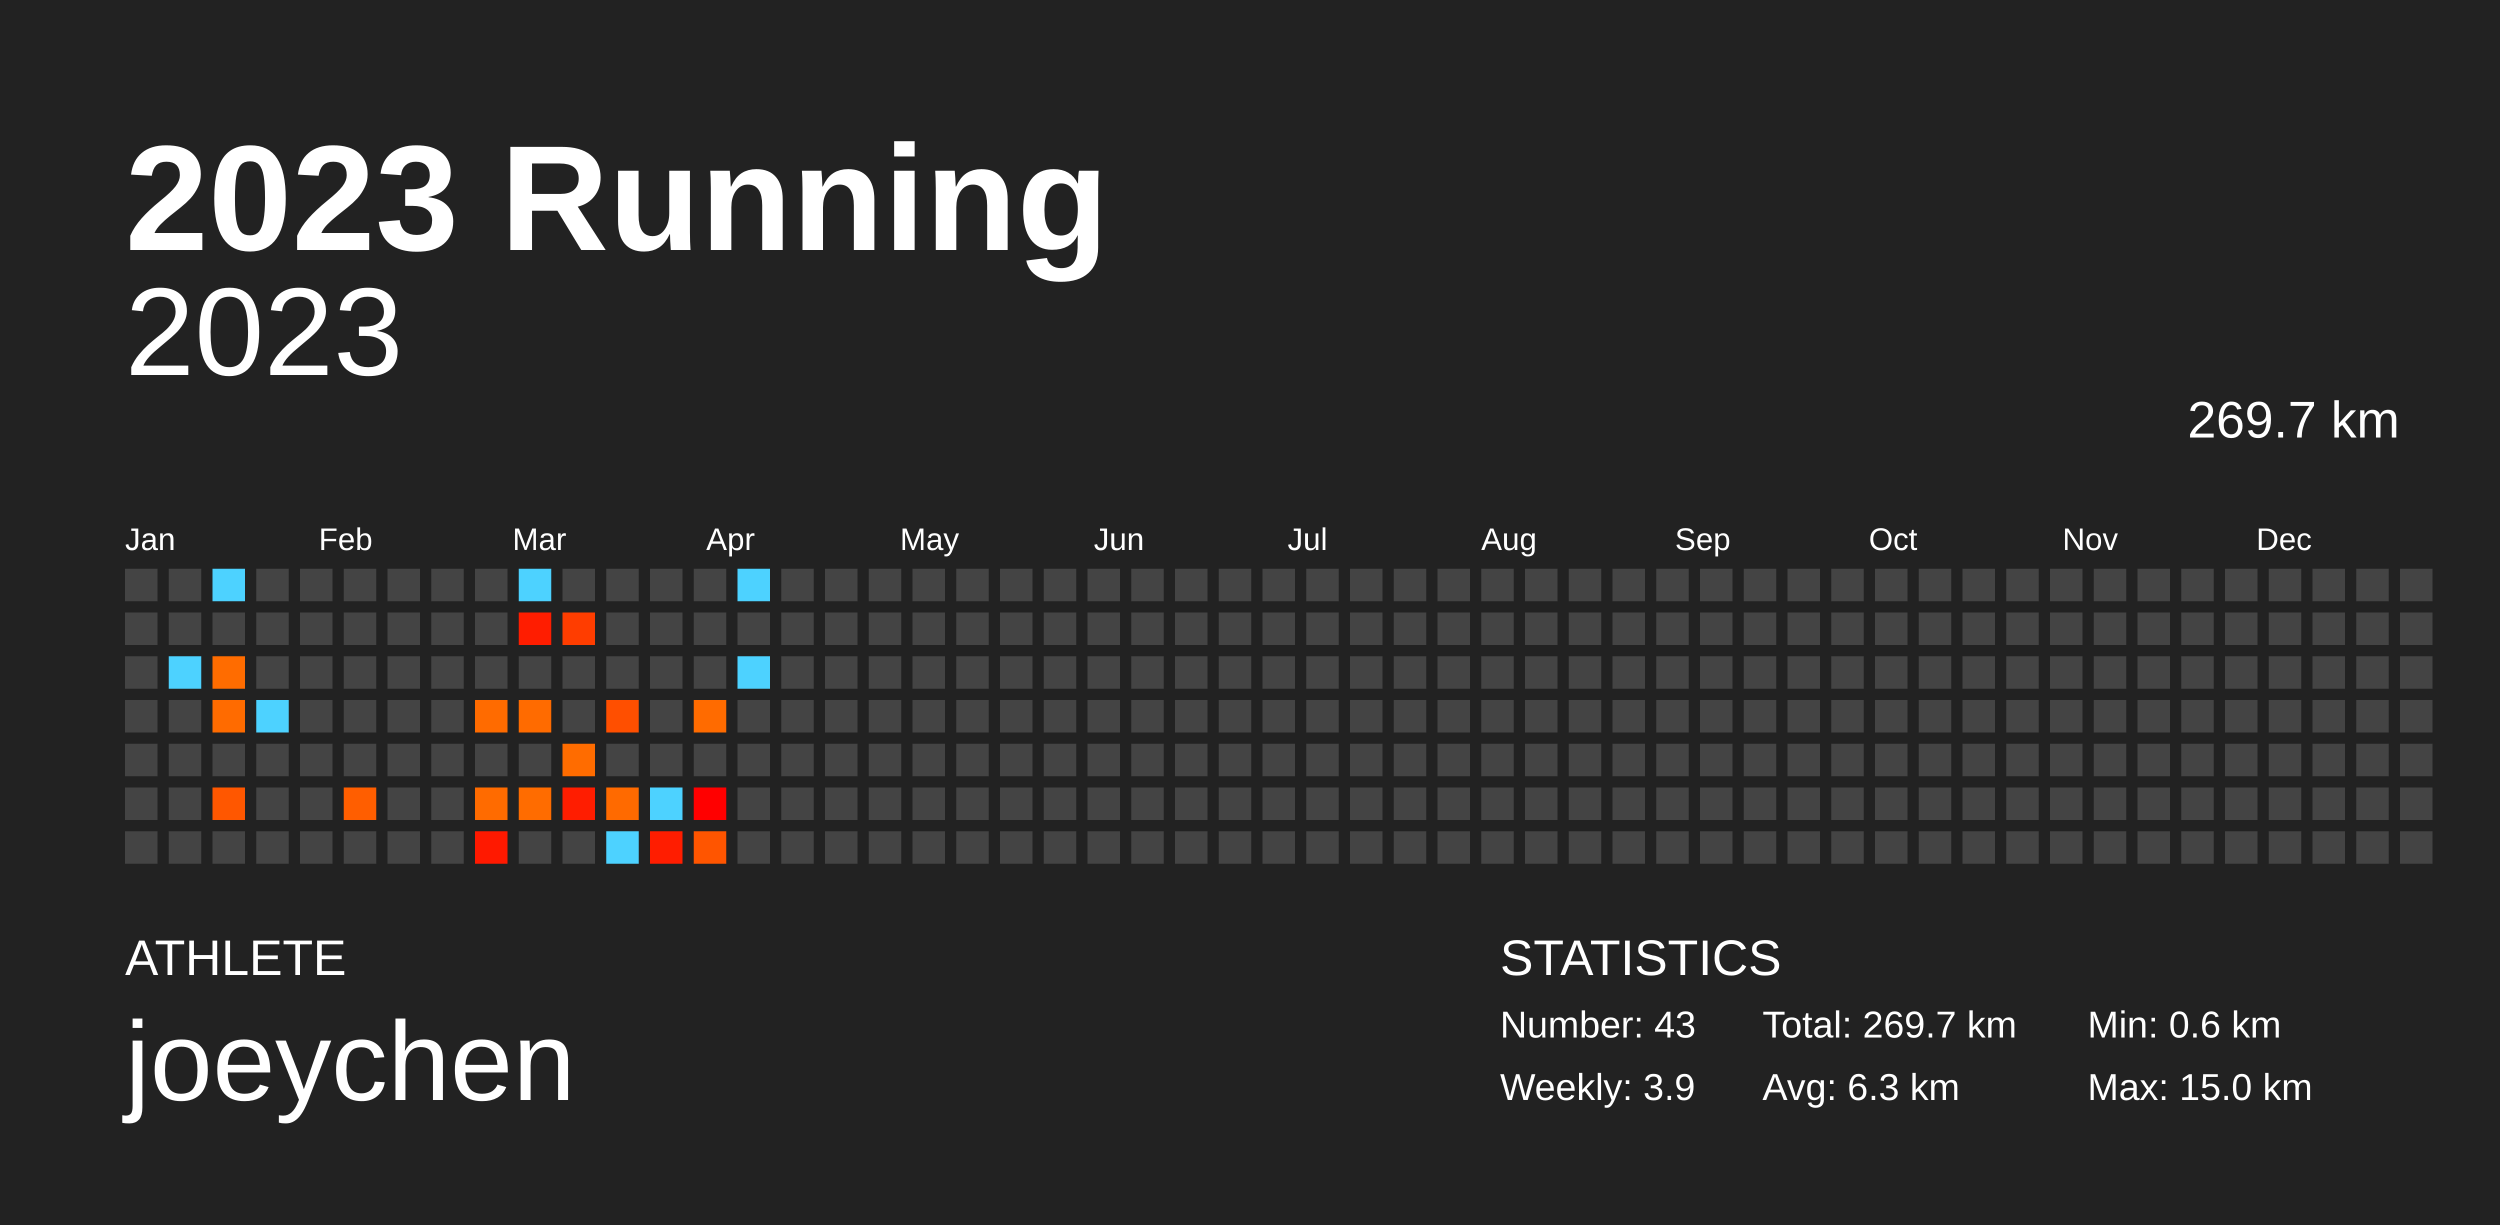
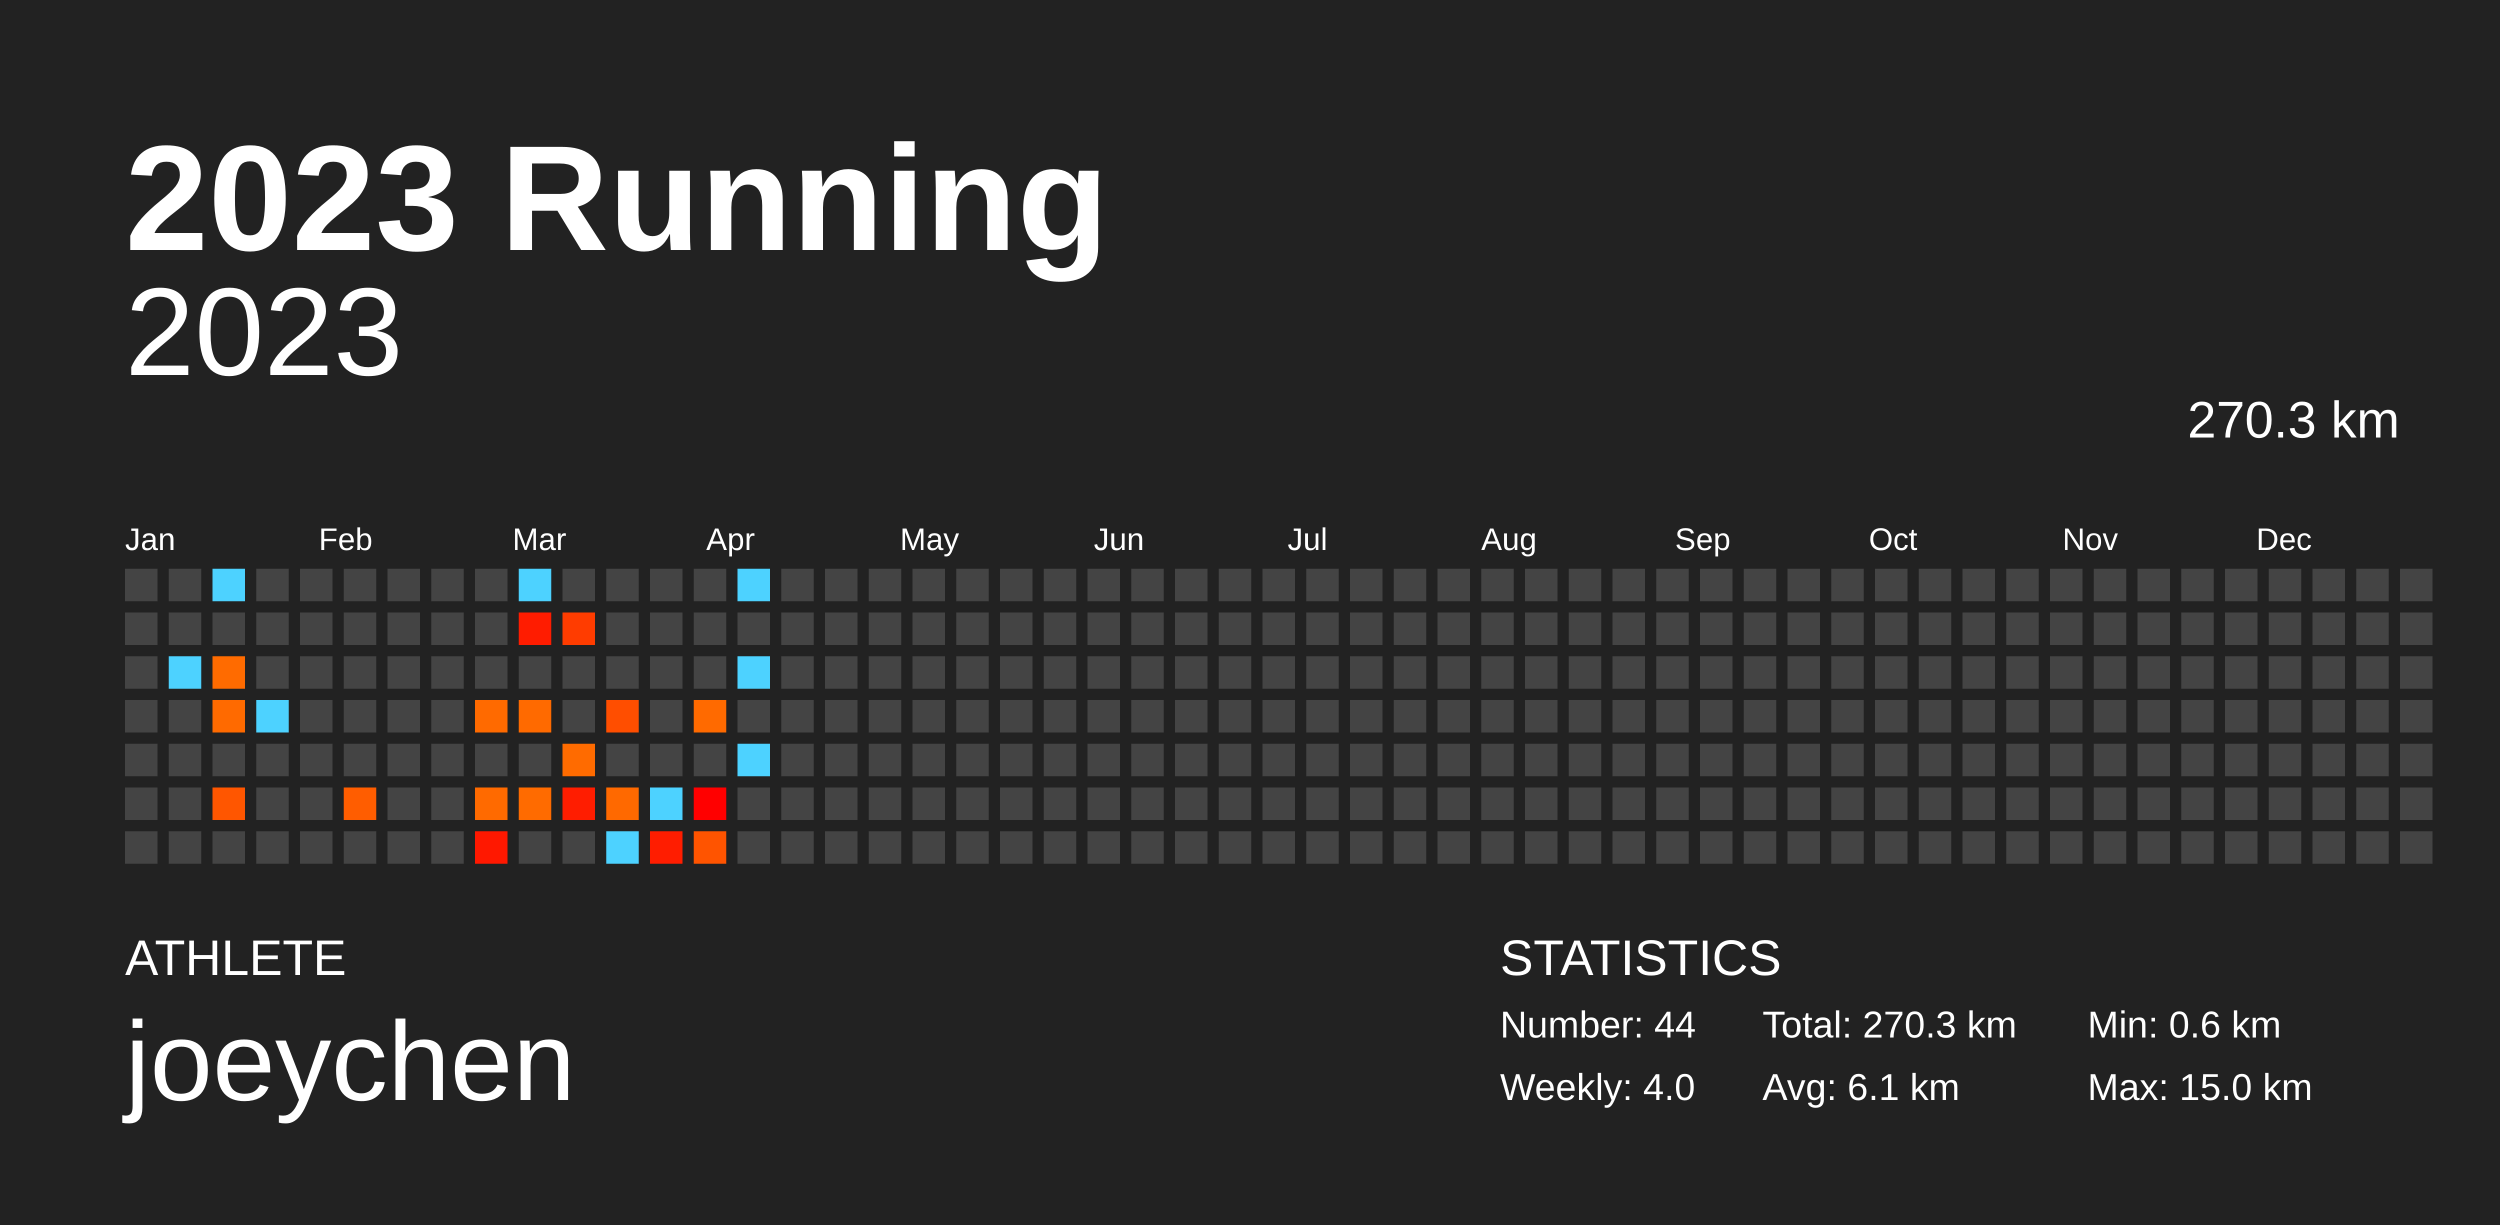
<svg xmlns="http://www.w3.org/2000/svg" baseProfile="full" height="98mm" version="1.1" viewBox="0,0,200,98" width="200mm">
  <defs />
  <rect fill="#222222" height="98" width="200" x="0" y="0" />
  <text fill="#FFFFFF" style="font-size:12px; font-family:Arial; font-weight:bold;" x="10" y="20">2023 Running</text>
  <text fill="#FFFFFF" style="font-size:4px; font-family:Arial" x="10" y="78">ATHLETE</text>
  <text fill="#FFFFFF" style="font-size:9px; font-family:Arial" x="10" y="88">joeychen</text>
  <text fill="#FFFFFF" style="font-size:4px; font-family:Arial" x="120" y="78">STATISTICS</text>
-   <text fill="#FFFFFF" style="font-size:3px; font-family:Arial" x="120" y="83">Number: 43</text>
-   <text fill="#FFFFFF" style="font-size:3px; font-family:Arial" x="120" y="88">Weekly: 3.9</text>
-   <text fill="#FFFFFF" style="font-size:3px; font-family:Arial" x="141" y="83">Total: 269.7 km</text>
-   <text fill="#FFFFFF" style="font-size:3px; font-family:Arial" x="141" y="88">Avg: 6.3 km</text>
+   <text fill="#FFFFFF" style="font-size:3px; font-family:Arial" x="120" y="83">Number: 44</text>
+   <text fill="#FFFFFF" style="font-size:3px; font-family:Arial" x="120" y="88">Weekly: 4.0</text>
+   <text fill="#FFFFFF" style="font-size:3px; font-family:Arial" x="141" y="83">Total: 270.3 km</text>
+   <text fill="#FFFFFF" style="font-size:3px; font-family:Arial" x="141" y="88">Avg: 6.1 km</text>
  <text fill="#FFFFFF" style="font-size:3px; font-family:Arial" x="167" y="83">Min: 0.6 km</text>
  <text fill="#FFFFFF" style="font-size:3px; font-family:Arial" x="167" y="88">Max: 15.0 km</text>
  <text alignment-baseline="hanging" fill="#FFFFFF" style="font-size:10.0px; font-family:Arial;" x="10" y="30">2023</text>
-   <text alignment-baseline="hanging" fill="#FFFFFF" style="font-size:4.125px; font-family:Arial;" x="175" y="35">269.7 km</text>
+   <text alignment-baseline="hanging" fill="#FFFFFF" style="font-size:4.125px; font-family:Arial;" x="175" y="35">270.3 km</text>
  <text fill="#FFFFFF" style="font-size:2.5px; font-family:Arial" x="10.0" y="44">Jan</text>
  <text fill="#FFFFFF" style="font-size:2.5px; font-family:Arial" x="25.5" y="44">Feb</text>
  <text fill="#FFFFFF" style="font-size:2.5px; font-family:Arial" x="41.0" y="44">Mar</text>
  <text fill="#FFFFFF" style="font-size:2.5px; font-family:Arial" x="56.5" y="44">Apr</text>
  <text fill="#FFFFFF" style="font-size:2.5px; font-family:Arial" x="72.0" y="44">May</text>
  <text fill="#FFFFFF" style="font-size:2.5px; font-family:Arial" x="87.5" y="44">Jun</text>
  <text fill="#FFFFFF" style="font-size:2.5px; font-family:Arial" x="103.0" y="44">Jul</text>
  <text fill="#FFFFFF" style="font-size:2.5px; font-family:Arial" x="118.5" y="44">Aug</text>
  <text fill="#FFFFFF" style="font-size:2.5px; font-family:Arial" x="134.0" y="44">Sep</text>
  <text fill="#FFFFFF" style="font-size:2.5px; font-family:Arial" x="149.5" y="44">Oct</text>
  <text fill="#FFFFFF" style="font-size:2.5px; font-family:Arial" x="165.0" y="44">Nov</text>
  <text fill="#FFFFFF" style="font-size:2.5px; font-family:Arial" x="180.5" y="44">Dec</text>
  <rect fill="#444444" height="2.6" width="2.6" x="10.0" y="45.5" />
  <rect fill="#444444" height="2.6" width="2.6" x="10.0" y="49.0" />
  <rect fill="#444444" height="2.6" width="2.6" x="10.0" y="52.5" />
  <rect fill="#444444" height="2.6" width="2.6" x="10.0" y="56.0" />
  <rect fill="#444444" height="2.6" width="2.6" x="10.0" y="59.5" />
  <rect fill="#444444" height="2.6" width="2.6" x="10.0" y="63.0" />
  <rect fill="#444444" height="2.6" width="2.6" x="10.0" y="66.5" />
  <rect fill="#444444" height="2.6" width="2.6" x="13.5" y="45.5" />
  <rect fill="#444444" height="2.6" width="2.6" x="13.5" y="49.0" />
  <rect fill="#4dd2ff" height="2.6" width="2.6" x="13.5" y="52.5" />
  <rect fill="#444444" height="2.6" width="2.6" x="13.5" y="56.0" />
  <rect fill="#444444" height="2.6" width="2.6" x="13.5" y="59.5" />
  <rect fill="#444444" height="2.6" width="2.6" x="13.5" y="63.0" />
  <rect fill="#444444" height="2.6" width="2.6" x="13.5" y="66.5" />
  <rect fill="#4dd2ff" height="2.6" width="2.6" x="17.0" y="45.5" />
  <rect fill="#444444" height="2.6" width="2.6" x="17.0" y="49.0" />
-   <rect fill="#ff6c00" height="2.6" width="2.6" x="17.0" y="52.5" />
-   <rect fill="#ff6b00" height="2.6" width="2.6" x="17.0" y="56.0" />
+   <rect fill="#ff6b00" height="2.6" width="2.6" x="17.0" y="52.5" />
+   <rect fill="#ff6a00" height="2.6" width="2.6" x="17.0" y="56.0" />
  <rect fill="#444444" height="2.6" width="2.6" x="17.0" y="59.5" />
-   <rect fill="#ff5700" height="2.6" width="2.6" x="17.0" y="63.0" />
+   <rect fill="#ff5600" height="2.6" width="2.6" x="17.0" y="63.0" />
  <rect fill="#444444" height="2.6" width="2.6" x="17.0" y="66.5" />
  <rect fill="#444444" height="2.6" width="2.6" x="20.5" y="45.5" />
  <rect fill="#444444" height="2.6" width="2.6" x="20.5" y="49.0" />
  <rect fill="#444444" height="2.6" width="2.6" x="20.5" y="52.5" />
  <rect fill="#4dd2ff" height="2.6" width="2.6" x="20.5" y="56.0" />
  <rect fill="#444444" height="2.6" width="2.6" x="20.5" y="59.5" />
  <rect fill="#444444" height="2.6" width="2.6" x="20.5" y="63.0" />
  <rect fill="#444444" height="2.6" width="2.6" x="20.5" y="66.5" />
  <rect fill="#444444" height="2.6" width="2.6" x="24.0" y="45.5" />
  <rect fill="#444444" height="2.6" width="2.6" x="24.0" y="49.0" />
  <rect fill="#444444" height="2.6" width="2.6" x="24.0" y="52.5" />
  <rect fill="#444444" height="2.6" width="2.6" x="24.0" y="56.0" />
  <rect fill="#444444" height="2.6" width="2.6" x="24.0" y="59.5" />
  <rect fill="#444444" height="2.6" width="2.6" x="24.0" y="63.0" />
  <rect fill="#444444" height="2.6" width="2.6" x="24.0" y="66.5" />
  <rect fill="#444444" height="2.6" width="2.6" x="27.5" y="45.5" />
  <rect fill="#444444" height="2.6" width="2.6" x="27.5" y="49.0" />
  <rect fill="#444444" height="2.6" width="2.6" x="27.5" y="52.5" />
  <rect fill="#444444" height="2.6" width="2.6" x="27.5" y="56.0" />
  <rect fill="#444444" height="2.6" width="2.6" x="27.5" y="59.5" />
-   <rect fill="#ff5e00" height="2.6" width="2.6" x="27.5" y="63.0" />
+   <rect fill="#ff5d00" height="2.6" width="2.6" x="27.5" y="63.0" />
  <rect fill="#444444" height="2.6" width="2.6" x="27.5" y="66.5" />
  <rect fill="#444444" height="2.6" width="2.6" x="31.0" y="45.5" />
  <rect fill="#444444" height="2.6" width="2.6" x="31.0" y="49.0" />
  <rect fill="#444444" height="2.6" width="2.6" x="31.0" y="52.5" />
  <rect fill="#444444" height="2.6" width="2.6" x="31.0" y="56.0" />
  <rect fill="#444444" height="2.6" width="2.6" x="31.0" y="59.5" />
  <rect fill="#444444" height="2.6" width="2.6" x="31.0" y="63.0" />
  <rect fill="#444444" height="2.6" width="2.6" x="31.0" y="66.5" />
  <rect fill="#444444" height="2.6" width="2.6" x="34.5" y="45.5" />
  <rect fill="#444444" height="2.6" width="2.6" x="34.5" y="49.0" />
  <rect fill="#444444" height="2.6" width="2.6" x="34.5" y="52.5" />
  <rect fill="#444444" height="2.6" width="2.6" x="34.5" y="56.0" />
  <rect fill="#444444" height="2.6" width="2.6" x="34.5" y="59.5" />
  <rect fill="#444444" height="2.6" width="2.6" x="34.5" y="63.0" />
  <rect fill="#444444" height="2.6" width="2.6" x="34.5" y="66.5" />
  <rect fill="#444444" height="2.6" width="2.6" x="38.0" y="45.5" />
  <rect fill="#444444" height="2.6" width="2.6" x="38.0" y="49.0" />
  <rect fill="#444444" height="2.6" width="2.6" x="38.0" y="52.5" />
-   <rect fill="#ff6b00" height="2.6" width="2.6" x="38.0" y="56.0" />
+   <rect fill="#ff6a00" height="2.6" width="2.6" x="38.0" y="56.0" />
  <rect fill="#444444" height="2.6" width="2.6" x="38.0" y="59.5" />
-   <rect fill="#ff6b00" height="2.6" width="2.6" x="38.0" y="63.0" />
-   <rect fill="#ff1900" height="2.6" width="2.6" x="38.0" y="66.5" />
+   <rect fill="#ff6a00" height="2.6" width="2.6" x="38.0" y="63.0" />
+   <rect fill="#ff1800" height="2.6" width="2.6" x="38.0" y="66.5" />
  <rect fill="#4dd2ff" height="2.6" width="2.6" x="41.5" y="45.5" />
-   <rect fill="#ff1d00" height="2.6" width="2.6" x="41.5" y="49.0" />
+   <rect fill="#ff1c00" height="2.6" width="2.6" x="41.5" y="49.0" />
  <rect fill="#444444" height="2.6" width="2.6" x="41.5" y="52.5" />
-   <rect fill="#ff6b00" height="2.6" width="2.6" x="41.5" y="56.0" />
+   <rect fill="#ff6a00" height="2.6" width="2.6" x="41.5" y="56.0" />
  <rect fill="#444444" height="2.6" width="2.6" x="41.5" y="59.5" />
-   <rect fill="#ff6c00" height="2.6" width="2.6" x="41.5" y="63.0" />
+   <rect fill="#ff6b00" height="2.6" width="2.6" x="41.5" y="63.0" />
  <rect fill="#444444" height="2.6" width="2.6" x="41.5" y="66.5" />
  <rect fill="#444444" height="2.6" width="2.6" x="45.0" y="45.5" />
-   <rect fill="#ff3d00" height="2.6" width="2.6" x="45.0" y="49.0" />
+   <rect fill="#ff3c00" height="2.6" width="2.6" x="45.0" y="49.0" />
  <rect fill="#444444" height="2.6" width="2.6" x="45.0" y="52.5" />
  <rect fill="#444444" height="2.6" width="2.6" x="45.0" y="56.0" />
-   <rect fill="#ff6c00" height="2.6" width="2.6" x="45.0" y="59.5" />
+   <rect fill="#ff6b00" height="2.6" width="2.6" x="45.0" y="59.5" />
  <rect fill="#ff1d00" height="2.6" width="2.6" x="45.0" y="63.0" />
  <rect fill="#444444" height="2.6" width="2.6" x="45.0" y="66.5" />
  <rect fill="#444444" height="2.6" width="2.6" x="48.5" y="45.5" />
  <rect fill="#444444" height="2.6" width="2.6" x="48.5" y="49.0" />
  <rect fill="#444444" height="2.6" width="2.6" x="48.5" y="52.5" />
-   <rect fill="#ff4f00" height="2.6" width="2.6" x="48.5" y="56.0" />
+   <rect fill="#ff4e00" height="2.6" width="2.6" x="48.5" y="56.0" />
  <rect fill="#444444" height="2.6" width="2.6" x="48.5" y="59.5" />
-   <rect fill="#ff6a00" height="2.6" width="2.6" x="48.5" y="63.0" />
+   <rect fill="#ff6900" height="2.6" width="2.6" x="48.5" y="63.0" />
  <rect fill="#4dd2ff" height="2.6" width="2.6" x="48.5" y="66.5" />
  <rect fill="#444444" height="2.6" width="2.6" x="52.0" y="45.5" />
  <rect fill="#444444" height="2.6" width="2.6" x="52.0" y="49.0" />
  <rect fill="#444444" height="2.6" width="2.6" x="52.0" y="52.5" />
  <rect fill="#444444" height="2.6" width="2.6" x="52.0" y="56.0" />
  <rect fill="#444444" height="2.6" width="2.6" x="52.0" y="59.5" />
  <rect fill="#4dd2ff" height="2.6" width="2.6" x="52.0" y="63.0" />
  <rect fill="#ff1d00" height="2.6" width="2.6" x="52.0" y="66.5" />
  <rect fill="#444444" height="2.6" width="2.6" x="55.5" y="45.5" />
  <rect fill="#444444" height="2.6" width="2.6" x="55.5" y="49.0" />
  <rect fill="#444444" height="2.6" width="2.6" x="55.5" y="52.5" />
-   <rect fill="#ff6b00" height="2.6" width="2.6" x="55.5" y="56.0" />
+   <rect fill="#ff6a00" height="2.6" width="2.6" x="55.5" y="56.0" />
  <rect fill="#444444" height="2.6" width="2.6" x="55.5" y="59.5" />
  <rect fill="#ff0000" height="2.6" width="2.6" x="55.5" y="63.0" />
-   <rect fill="#ff5500" height="2.6" width="2.6" x="55.5" y="66.5" />
+   <rect fill="#ff5400" height="2.6" width="2.6" x="55.5" y="66.5" />
  <rect fill="#4dd2ff" height="2.6" width="2.6" x="59.0" y="45.5" />
  <rect fill="#444444" height="2.6" width="2.6" x="59.0" y="49.0" />
  <rect fill="#4dd2ff" height="2.6" width="2.6" x="59.0" y="52.5" />
  <rect fill="#444444" height="2.6" width="2.6" x="59.0" y="56.0" />
-   <rect fill="#444444" height="2.6" width="2.6" x="59.0" y="59.5" />
+   <rect fill="#4dd2ff" height="2.6" width="2.6" x="59.0" y="59.5" />
  <rect fill="#444444" height="2.6" width="2.6" x="59.0" y="63.0" />
  <rect fill="#444444" height="2.6" width="2.6" x="59.0" y="66.5" />
  <rect fill="#444444" height="2.6" width="2.6" x="62.5" y="45.5" />
  <rect fill="#444444" height="2.6" width="2.6" x="62.5" y="49.0" />
  <rect fill="#444444" height="2.6" width="2.6" x="62.5" y="52.5" />
  <rect fill="#444444" height="2.6" width="2.6" x="62.5" y="56.0" />
  <rect fill="#444444" height="2.6" width="2.6" x="62.5" y="59.5" />
  <rect fill="#444444" height="2.6" width="2.6" x="62.5" y="63.0" />
  <rect fill="#444444" height="2.6" width="2.6" x="62.5" y="66.5" />
  <rect fill="#444444" height="2.6" width="2.6" x="66.0" y="45.5" />
  <rect fill="#444444" height="2.6" width="2.6" x="66.0" y="49.0" />
  <rect fill="#444444" height="2.6" width="2.6" x="66.0" y="52.5" />
  <rect fill="#444444" height="2.6" width="2.6" x="66.0" y="56.0" />
  <rect fill="#444444" height="2.6" width="2.6" x="66.0" y="59.5" />
  <rect fill="#444444" height="2.6" width="2.6" x="66.0" y="63.0" />
  <rect fill="#444444" height="2.6" width="2.6" x="66.0" y="66.5" />
  <rect fill="#444444" height="2.6" width="2.6" x="69.5" y="45.5" />
  <rect fill="#444444" height="2.6" width="2.6" x="69.5" y="49.0" />
  <rect fill="#444444" height="2.6" width="2.6" x="69.5" y="52.5" />
  <rect fill="#444444" height="2.6" width="2.6" x="69.5" y="56.0" />
  <rect fill="#444444" height="2.6" width="2.6" x="69.5" y="59.5" />
  <rect fill="#444444" height="2.6" width="2.6" x="69.5" y="63.0" />
  <rect fill="#444444" height="2.6" width="2.6" x="69.5" y="66.5" />
  <rect fill="#444444" height="2.6" width="2.6" x="73.0" y="45.5" />
  <rect fill="#444444" height="2.6" width="2.6" x="73.0" y="49.0" />
  <rect fill="#444444" height="2.6" width="2.6" x="73.0" y="52.5" />
  <rect fill="#444444" height="2.6" width="2.6" x="73.0" y="56.0" />
  <rect fill="#444444" height="2.6" width="2.6" x="73.0" y="59.5" />
  <rect fill="#444444" height="2.6" width="2.6" x="73.0" y="63.0" />
  <rect fill="#444444" height="2.6" width="2.6" x="73.0" y="66.5" />
  <rect fill="#444444" height="2.6" width="2.6" x="76.5" y="45.5" />
  <rect fill="#444444" height="2.6" width="2.6" x="76.5" y="49.0" />
  <rect fill="#444444" height="2.6" width="2.6" x="76.5" y="52.5" />
  <rect fill="#444444" height="2.6" width="2.6" x="76.5" y="56.0" />
  <rect fill="#444444" height="2.6" width="2.6" x="76.5" y="59.5" />
  <rect fill="#444444" height="2.6" width="2.6" x="76.5" y="63.0" />
  <rect fill="#444444" height="2.6" width="2.6" x="76.5" y="66.5" />
  <rect fill="#444444" height="2.6" width="2.6" x="80.0" y="45.5" />
  <rect fill="#444444" height="2.6" width="2.6" x="80.0" y="49.0" />
  <rect fill="#444444" height="2.6" width="2.6" x="80.0" y="52.5" />
  <rect fill="#444444" height="2.6" width="2.6" x="80.0" y="56.0" />
  <rect fill="#444444" height="2.6" width="2.6" x="80.0" y="59.5" />
  <rect fill="#444444" height="2.6" width="2.6" x="80.0" y="63.0" />
  <rect fill="#444444" height="2.6" width="2.6" x="80.0" y="66.5" />
  <rect fill="#444444" height="2.6" width="2.6" x="83.5" y="45.5" />
  <rect fill="#444444" height="2.6" width="2.6" x="83.5" y="49.0" />
  <rect fill="#444444" height="2.6" width="2.6" x="83.5" y="52.5" />
  <rect fill="#444444" height="2.6" width="2.6" x="83.5" y="56.0" />
  <rect fill="#444444" height="2.6" width="2.6" x="83.5" y="59.5" />
  <rect fill="#444444" height="2.6" width="2.6" x="83.5" y="63.0" />
  <rect fill="#444444" height="2.6" width="2.6" x="83.5" y="66.5" />
  <rect fill="#444444" height="2.6" width="2.6" x="87.0" y="45.5" />
  <rect fill="#444444" height="2.6" width="2.6" x="87.0" y="49.0" />
  <rect fill="#444444" height="2.6" width="2.6" x="87.0" y="52.5" />
  <rect fill="#444444" height="2.6" width="2.6" x="87.0" y="56.0" />
  <rect fill="#444444" height="2.6" width="2.6" x="87.0" y="59.5" />
  <rect fill="#444444" height="2.6" width="2.6" x="87.0" y="63.0" />
  <rect fill="#444444" height="2.6" width="2.6" x="87.0" y="66.5" />
  <rect fill="#444444" height="2.6" width="2.6" x="90.5" y="45.5" />
  <rect fill="#444444" height="2.6" width="2.6" x="90.5" y="49.0" />
  <rect fill="#444444" height="2.6" width="2.6" x="90.5" y="52.5" />
  <rect fill="#444444" height="2.6" width="2.6" x="90.5" y="56.0" />
  <rect fill="#444444" height="2.6" width="2.6" x="90.5" y="59.5" />
  <rect fill="#444444" height="2.6" width="2.6" x="90.5" y="63.0" />
  <rect fill="#444444" height="2.6" width="2.6" x="90.5" y="66.5" />
  <rect fill="#444444" height="2.6" width="2.6" x="94.0" y="45.5" />
  <rect fill="#444444" height="2.6" width="2.6" x="94.0" y="49.0" />
  <rect fill="#444444" height="2.6" width="2.6" x="94.0" y="52.5" />
  <rect fill="#444444" height="2.6" width="2.6" x="94.0" y="56.0" />
  <rect fill="#444444" height="2.6" width="2.6" x="94.0" y="59.5" />
  <rect fill="#444444" height="2.6" width="2.6" x="94.0" y="63.0" />
  <rect fill="#444444" height="2.6" width="2.6" x="94.0" y="66.5" />
  <rect fill="#444444" height="2.6" width="2.6" x="97.5" y="45.5" />
  <rect fill="#444444" height="2.6" width="2.6" x="97.5" y="49.0" />
  <rect fill="#444444" height="2.6" width="2.6" x="97.5" y="52.5" />
  <rect fill="#444444" height="2.6" width="2.6" x="97.5" y="56.0" />
  <rect fill="#444444" height="2.6" width="2.6" x="97.5" y="59.5" />
  <rect fill="#444444" height="2.6" width="2.6" x="97.5" y="63.0" />
  <rect fill="#444444" height="2.6" width="2.6" x="97.5" y="66.5" />
  <rect fill="#444444" height="2.6" width="2.6" x="101.0" y="45.5" />
  <rect fill="#444444" height="2.6" width="2.6" x="101.0" y="49.0" />
  <rect fill="#444444" height="2.6" width="2.6" x="101.0" y="52.5" />
  <rect fill="#444444" height="2.6" width="2.6" x="101.0" y="56.0" />
  <rect fill="#444444" height="2.6" width="2.6" x="101.0" y="59.5" />
  <rect fill="#444444" height="2.6" width="2.6" x="101.0" y="63.0" />
  <rect fill="#444444" height="2.6" width="2.6" x="101.0" y="66.5" />
  <rect fill="#444444" height="2.6" width="2.6" x="104.5" y="45.5" />
  <rect fill="#444444" height="2.6" width="2.6" x="104.5" y="49.0" />
  <rect fill="#444444" height="2.6" width="2.6" x="104.5" y="52.5" />
  <rect fill="#444444" height="2.6" width="2.6" x="104.5" y="56.0" />
  <rect fill="#444444" height="2.6" width="2.6" x="104.5" y="59.5" />
  <rect fill="#444444" height="2.6" width="2.6" x="104.5" y="63.0" />
  <rect fill="#444444" height="2.6" width="2.6" x="104.5" y="66.5" />
  <rect fill="#444444" height="2.6" width="2.6" x="108.0" y="45.5" />
  <rect fill="#444444" height="2.6" width="2.6" x="108.0" y="49.0" />
  <rect fill="#444444" height="2.6" width="2.6" x="108.0" y="52.5" />
  <rect fill="#444444" height="2.6" width="2.6" x="108.0" y="56.0" />
  <rect fill="#444444" height="2.6" width="2.6" x="108.0" y="59.5" />
  <rect fill="#444444" height="2.6" width="2.6" x="108.0" y="63.0" />
  <rect fill="#444444" height="2.6" width="2.6" x="108.0" y="66.5" />
  <rect fill="#444444" height="2.6" width="2.6" x="111.5" y="45.5" />
  <rect fill="#444444" height="2.6" width="2.6" x="111.5" y="49.0" />
  <rect fill="#444444" height="2.6" width="2.6" x="111.5" y="52.5" />
  <rect fill="#444444" height="2.6" width="2.6" x="111.5" y="56.0" />
  <rect fill="#444444" height="2.6" width="2.6" x="111.5" y="59.5" />
  <rect fill="#444444" height="2.6" width="2.6" x="111.5" y="63.0" />
  <rect fill="#444444" height="2.6" width="2.6" x="111.5" y="66.5" />
  <rect fill="#444444" height="2.6" width="2.6" x="115.0" y="45.5" />
  <rect fill="#444444" height="2.6" width="2.6" x="115.0" y="49.0" />
  <rect fill="#444444" height="2.6" width="2.6" x="115.0" y="52.5" />
  <rect fill="#444444" height="2.6" width="2.6" x="115.0" y="56.0" />
  <rect fill="#444444" height="2.6" width="2.6" x="115.0" y="59.5" />
  <rect fill="#444444" height="2.6" width="2.6" x="115.0" y="63.0" />
  <rect fill="#444444" height="2.6" width="2.6" x="115.0" y="66.5" />
  <rect fill="#444444" height="2.6" width="2.6" x="118.5" y="45.5" />
  <rect fill="#444444" height="2.6" width="2.6" x="118.5" y="49.0" />
  <rect fill="#444444" height="2.6" width="2.6" x="118.5" y="52.5" />
  <rect fill="#444444" height="2.6" width="2.6" x="118.5" y="56.0" />
  <rect fill="#444444" height="2.6" width="2.6" x="118.5" y="59.5" />
  <rect fill="#444444" height="2.6" width="2.6" x="118.5" y="63.0" />
  <rect fill="#444444" height="2.6" width="2.6" x="118.5" y="66.5" />
  <rect fill="#444444" height="2.6" width="2.6" x="122.0" y="45.5" />
  <rect fill="#444444" height="2.6" width="2.6" x="122.0" y="49.0" />
  <rect fill="#444444" height="2.6" width="2.6" x="122.0" y="52.5" />
  <rect fill="#444444" height="2.6" width="2.6" x="122.0" y="56.0" />
  <rect fill="#444444" height="2.6" width="2.6" x="122.0" y="59.5" />
  <rect fill="#444444" height="2.6" width="2.6" x="122.0" y="63.0" />
  <rect fill="#444444" height="2.6" width="2.6" x="122.0" y="66.5" />
  <rect fill="#444444" height="2.6" width="2.6" x="125.5" y="45.5" />
  <rect fill="#444444" height="2.6" width="2.6" x="125.5" y="49.0" />
  <rect fill="#444444" height="2.6" width="2.6" x="125.5" y="52.5" />
  <rect fill="#444444" height="2.6" width="2.6" x="125.5" y="56.0" />
  <rect fill="#444444" height="2.6" width="2.6" x="125.5" y="59.5" />
  <rect fill="#444444" height="2.6" width="2.6" x="125.5" y="63.0" />
  <rect fill="#444444" height="2.6" width="2.6" x="125.5" y="66.5" />
  <rect fill="#444444" height="2.6" width="2.6" x="129.0" y="45.5" />
  <rect fill="#444444" height="2.6" width="2.6" x="129.0" y="49.0" />
  <rect fill="#444444" height="2.6" width="2.6" x="129.0" y="52.5" />
  <rect fill="#444444" height="2.6" width="2.6" x="129.0" y="56.0" />
  <rect fill="#444444" height="2.6" width="2.6" x="129.0" y="59.5" />
  <rect fill="#444444" height="2.6" width="2.6" x="129.0" y="63.0" />
  <rect fill="#444444" height="2.6" width="2.6" x="129.0" y="66.5" />
  <rect fill="#444444" height="2.6" width="2.6" x="132.5" y="45.5" />
  <rect fill="#444444" height="2.6" width="2.6" x="132.5" y="49.0" />
  <rect fill="#444444" height="2.6" width="2.6" x="132.5" y="52.5" />
  <rect fill="#444444" height="2.6" width="2.6" x="132.5" y="56.0" />
  <rect fill="#444444" height="2.6" width="2.6" x="132.5" y="59.5" />
  <rect fill="#444444" height="2.6" width="2.6" x="132.5" y="63.0" />
  <rect fill="#444444" height="2.6" width="2.6" x="132.5" y="66.5" />
  <rect fill="#444444" height="2.6" width="2.6" x="136.0" y="45.5" />
  <rect fill="#444444" height="2.6" width="2.6" x="136.0" y="49.0" />
  <rect fill="#444444" height="2.6" width="2.6" x="136.0" y="52.5" />
  <rect fill="#444444" height="2.6" width="2.6" x="136.0" y="56.0" />
  <rect fill="#444444" height="2.6" width="2.6" x="136.0" y="59.5" />
  <rect fill="#444444" height="2.6" width="2.6" x="136.0" y="63.0" />
  <rect fill="#444444" height="2.6" width="2.6" x="136.0" y="66.5" />
  <rect fill="#444444" height="2.6" width="2.6" x="139.5" y="45.5" />
  <rect fill="#444444" height="2.6" width="2.6" x="139.5" y="49.0" />
  <rect fill="#444444" height="2.6" width="2.6" x="139.5" y="52.5" />
  <rect fill="#444444" height="2.6" width="2.6" x="139.5" y="56.0" />
  <rect fill="#444444" height="2.6" width="2.6" x="139.5" y="59.5" />
  <rect fill="#444444" height="2.6" width="2.6" x="139.5" y="63.0" />
  <rect fill="#444444" height="2.6" width="2.6" x="139.5" y="66.5" />
  <rect fill="#444444" height="2.6" width="2.6" x="143.0" y="45.5" />
  <rect fill="#444444" height="2.6" width="2.6" x="143.0" y="49.0" />
  <rect fill="#444444" height="2.6" width="2.6" x="143.0" y="52.5" />
  <rect fill="#444444" height="2.6" width="2.6" x="143.0" y="56.0" />
  <rect fill="#444444" height="2.6" width="2.6" x="143.0" y="59.5" />
  <rect fill="#444444" height="2.6" width="2.6" x="143.0" y="63.0" />
  <rect fill="#444444" height="2.6" width="2.6" x="143.0" y="66.5" />
  <rect fill="#444444" height="2.6" width="2.6" x="146.5" y="45.5" />
  <rect fill="#444444" height="2.6" width="2.6" x="146.5" y="49.0" />
  <rect fill="#444444" height="2.6" width="2.6" x="146.5" y="52.5" />
  <rect fill="#444444" height="2.6" width="2.6" x="146.5" y="56.0" />
  <rect fill="#444444" height="2.6" width="2.6" x="146.5" y="59.5" />
  <rect fill="#444444" height="2.6" width="2.6" x="146.5" y="63.0" />
  <rect fill="#444444" height="2.6" width="2.6" x="146.5" y="66.5" />
  <rect fill="#444444" height="2.6" width="2.6" x="150.0" y="45.5" />
  <rect fill="#444444" height="2.6" width="2.6" x="150.0" y="49.0" />
  <rect fill="#444444" height="2.6" width="2.6" x="150.0" y="52.5" />
  <rect fill="#444444" height="2.6" width="2.6" x="150.0" y="56.0" />
  <rect fill="#444444" height="2.6" width="2.6" x="150.0" y="59.5" />
  <rect fill="#444444" height="2.6" width="2.6" x="150.0" y="63.0" />
  <rect fill="#444444" height="2.6" width="2.6" x="150.0" y="66.5" />
  <rect fill="#444444" height="2.6" width="2.6" x="153.5" y="45.5" />
  <rect fill="#444444" height="2.6" width="2.6" x="153.5" y="49.0" />
  <rect fill="#444444" height="2.6" width="2.6" x="153.5" y="52.5" />
  <rect fill="#444444" height="2.6" width="2.6" x="153.5" y="56.0" />
  <rect fill="#444444" height="2.6" width="2.6" x="153.5" y="59.5" />
  <rect fill="#444444" height="2.6" width="2.6" x="153.5" y="63.0" />
  <rect fill="#444444" height="2.6" width="2.6" x="153.5" y="66.5" />
  <rect fill="#444444" height="2.6" width="2.6" x="157.0" y="45.5" />
  <rect fill="#444444" height="2.6" width="2.6" x="157.0" y="49.0" />
  <rect fill="#444444" height="2.6" width="2.6" x="157.0" y="52.5" />
  <rect fill="#444444" height="2.6" width="2.6" x="157.0" y="56.0" />
  <rect fill="#444444" height="2.6" width="2.6" x="157.0" y="59.5" />
  <rect fill="#444444" height="2.6" width="2.6" x="157.0" y="63.0" />
  <rect fill="#444444" height="2.6" width="2.6" x="157.0" y="66.5" />
  <rect fill="#444444" height="2.6" width="2.6" x="160.5" y="45.5" />
  <rect fill="#444444" height="2.6" width="2.6" x="160.5" y="49.0" />
  <rect fill="#444444" height="2.6" width="2.6" x="160.5" y="52.5" />
  <rect fill="#444444" height="2.6" width="2.6" x="160.5" y="56.0" />
  <rect fill="#444444" height="2.6" width="2.6" x="160.5" y="59.5" />
  <rect fill="#444444" height="2.6" width="2.6" x="160.5" y="63.0" />
  <rect fill="#444444" height="2.6" width="2.6" x="160.5" y="66.5" />
  <rect fill="#444444" height="2.6" width="2.6" x="164.0" y="45.5" />
  <rect fill="#444444" height="2.6" width="2.6" x="164.0" y="49.0" />
  <rect fill="#444444" height="2.6" width="2.6" x="164.0" y="52.5" />
  <rect fill="#444444" height="2.6" width="2.6" x="164.0" y="56.0" />
  <rect fill="#444444" height="2.6" width="2.6" x="164.0" y="59.5" />
  <rect fill="#444444" height="2.6" width="2.6" x="164.0" y="63.0" />
  <rect fill="#444444" height="2.6" width="2.6" x="164.0" y="66.5" />
  <rect fill="#444444" height="2.6" width="2.6" x="167.5" y="45.5" />
  <rect fill="#444444" height="2.6" width="2.6" x="167.5" y="49.0" />
  <rect fill="#444444" height="2.6" width="2.6" x="167.5" y="52.5" />
  <rect fill="#444444" height="2.6" width="2.6" x="167.5" y="56.0" />
  <rect fill="#444444" height="2.6" width="2.6" x="167.5" y="59.5" />
  <rect fill="#444444" height="2.6" width="2.6" x="167.5" y="63.0" />
  <rect fill="#444444" height="2.6" width="2.6" x="167.5" y="66.5" />
  <rect fill="#444444" height="2.6" width="2.6" x="171.0" y="45.5" />
  <rect fill="#444444" height="2.6" width="2.6" x="171.0" y="49.0" />
  <rect fill="#444444" height="2.6" width="2.6" x="171.0" y="52.5" />
  <rect fill="#444444" height="2.6" width="2.6" x="171.0" y="56.0" />
  <rect fill="#444444" height="2.6" width="2.6" x="171.0" y="59.5" />
  <rect fill="#444444" height="2.6" width="2.6" x="171.0" y="63.0" />
  <rect fill="#444444" height="2.6" width="2.6" x="171.0" y="66.5" />
  <rect fill="#444444" height="2.6" width="2.6" x="174.5" y="45.5" />
  <rect fill="#444444" height="2.6" width="2.6" x="174.5" y="49.0" />
  <rect fill="#444444" height="2.6" width="2.6" x="174.5" y="52.5" />
  <rect fill="#444444" height="2.6" width="2.6" x="174.5" y="56.0" />
  <rect fill="#444444" height="2.6" width="2.6" x="174.5" y="59.5" />
  <rect fill="#444444" height="2.6" width="2.6" x="174.5" y="63.0" />
  <rect fill="#444444" height="2.6" width="2.6" x="174.5" y="66.5" />
  <rect fill="#444444" height="2.6" width="2.6" x="178.0" y="45.5" />
  <rect fill="#444444" height="2.6" width="2.6" x="178.0" y="49.0" />
  <rect fill="#444444" height="2.6" width="2.6" x="178.0" y="52.5" />
  <rect fill="#444444" height="2.6" width="2.6" x="178.0" y="56.0" />
  <rect fill="#444444" height="2.6" width="2.6" x="178.0" y="59.5" />
  <rect fill="#444444" height="2.6" width="2.6" x="178.0" y="63.0" />
  <rect fill="#444444" height="2.6" width="2.6" x="178.0" y="66.5" />
  <rect fill="#444444" height="2.6" width="2.6" x="181.5" y="45.5" />
  <rect fill="#444444" height="2.6" width="2.6" x="181.5" y="49.0" />
  <rect fill="#444444" height="2.6" width="2.6" x="181.5" y="52.5" />
  <rect fill="#444444" height="2.6" width="2.6" x="181.5" y="56.0" />
  <rect fill="#444444" height="2.6" width="2.6" x="181.5" y="59.5" />
  <rect fill="#444444" height="2.6" width="2.6" x="181.5" y="63.0" />
  <rect fill="#444444" height="2.6" width="2.6" x="181.5" y="66.5" />
  <rect fill="#444444" height="2.6" width="2.6" x="185.0" y="45.5" />
  <rect fill="#444444" height="2.6" width="2.6" x="185.0" y="49.0" />
  <rect fill="#444444" height="2.6" width="2.6" x="185.0" y="52.5" />
  <rect fill="#444444" height="2.6" width="2.6" x="185.0" y="56.0" />
  <rect fill="#444444" height="2.6" width="2.6" x="185.0" y="59.5" />
  <rect fill="#444444" height="2.6" width="2.6" x="185.0" y="63.0" />
  <rect fill="#444444" height="2.6" width="2.6" x="185.0" y="66.5" />
  <rect fill="#444444" height="2.6" width="2.6" x="188.5" y="45.5" />
  <rect fill="#444444" height="2.6" width="2.6" x="188.5" y="49.0" />
  <rect fill="#444444" height="2.6" width="2.6" x="188.5" y="52.5" />
  <rect fill="#444444" height="2.6" width="2.6" x="188.5" y="56.0" />
  <rect fill="#444444" height="2.6" width="2.6" x="188.5" y="59.5" />
  <rect fill="#444444" height="2.6" width="2.6" x="188.5" y="63.0" />
  <rect fill="#444444" height="2.6" width="2.6" x="188.5" y="66.5" />
  <rect fill="#444444" height="2.6" width="2.6" x="192.0" y="45.5" />
  <rect fill="#444444" height="2.6" width="2.6" x="192.0" y="49.0" />
  <rect fill="#444444" height="2.6" width="2.6" x="192.0" y="52.5" />
  <rect fill="#444444" height="2.6" width="2.6" x="192.0" y="56.0" />
  <rect fill="#444444" height="2.6" width="2.6" x="192.0" y="59.5" />
  <rect fill="#444444" height="2.6" width="2.6" x="192.0" y="63.0" />
  <rect fill="#444444" height="2.6" width="2.6" x="192.0" y="66.5" />
</svg>
